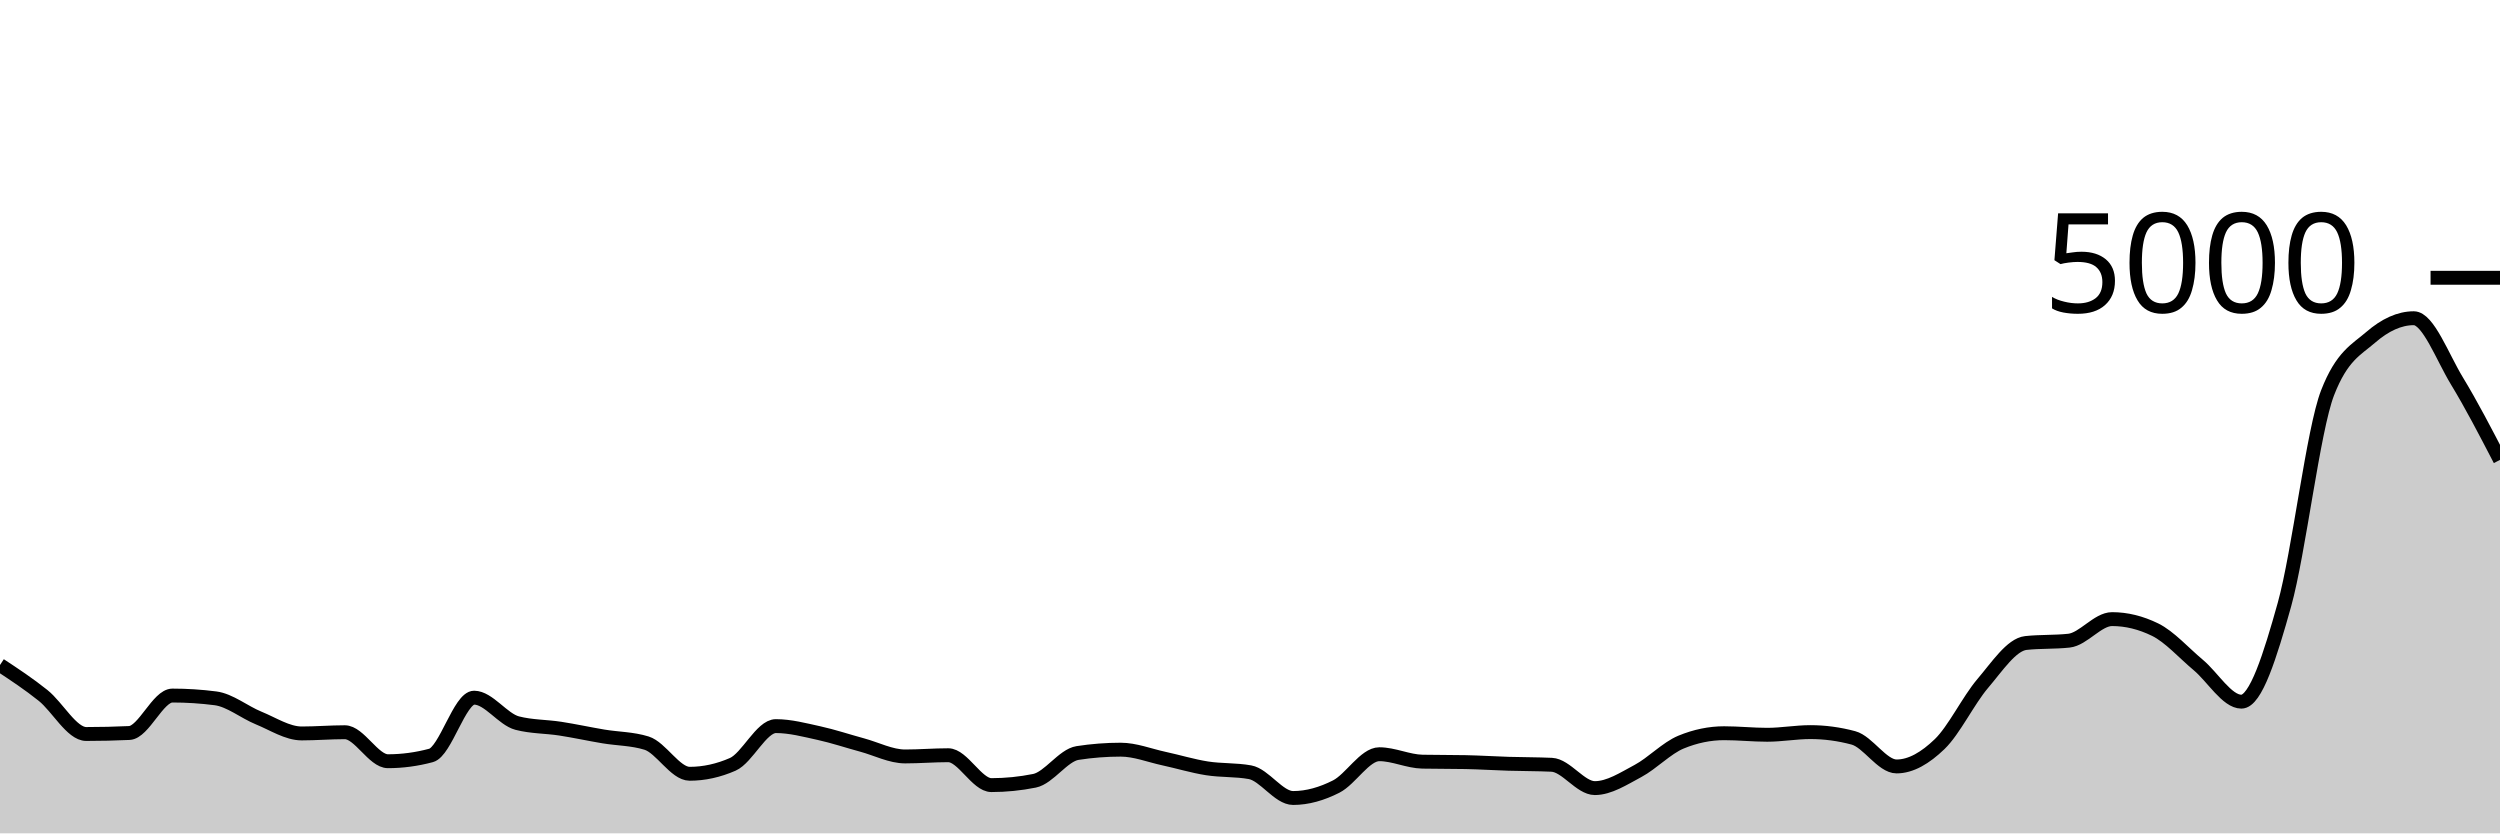
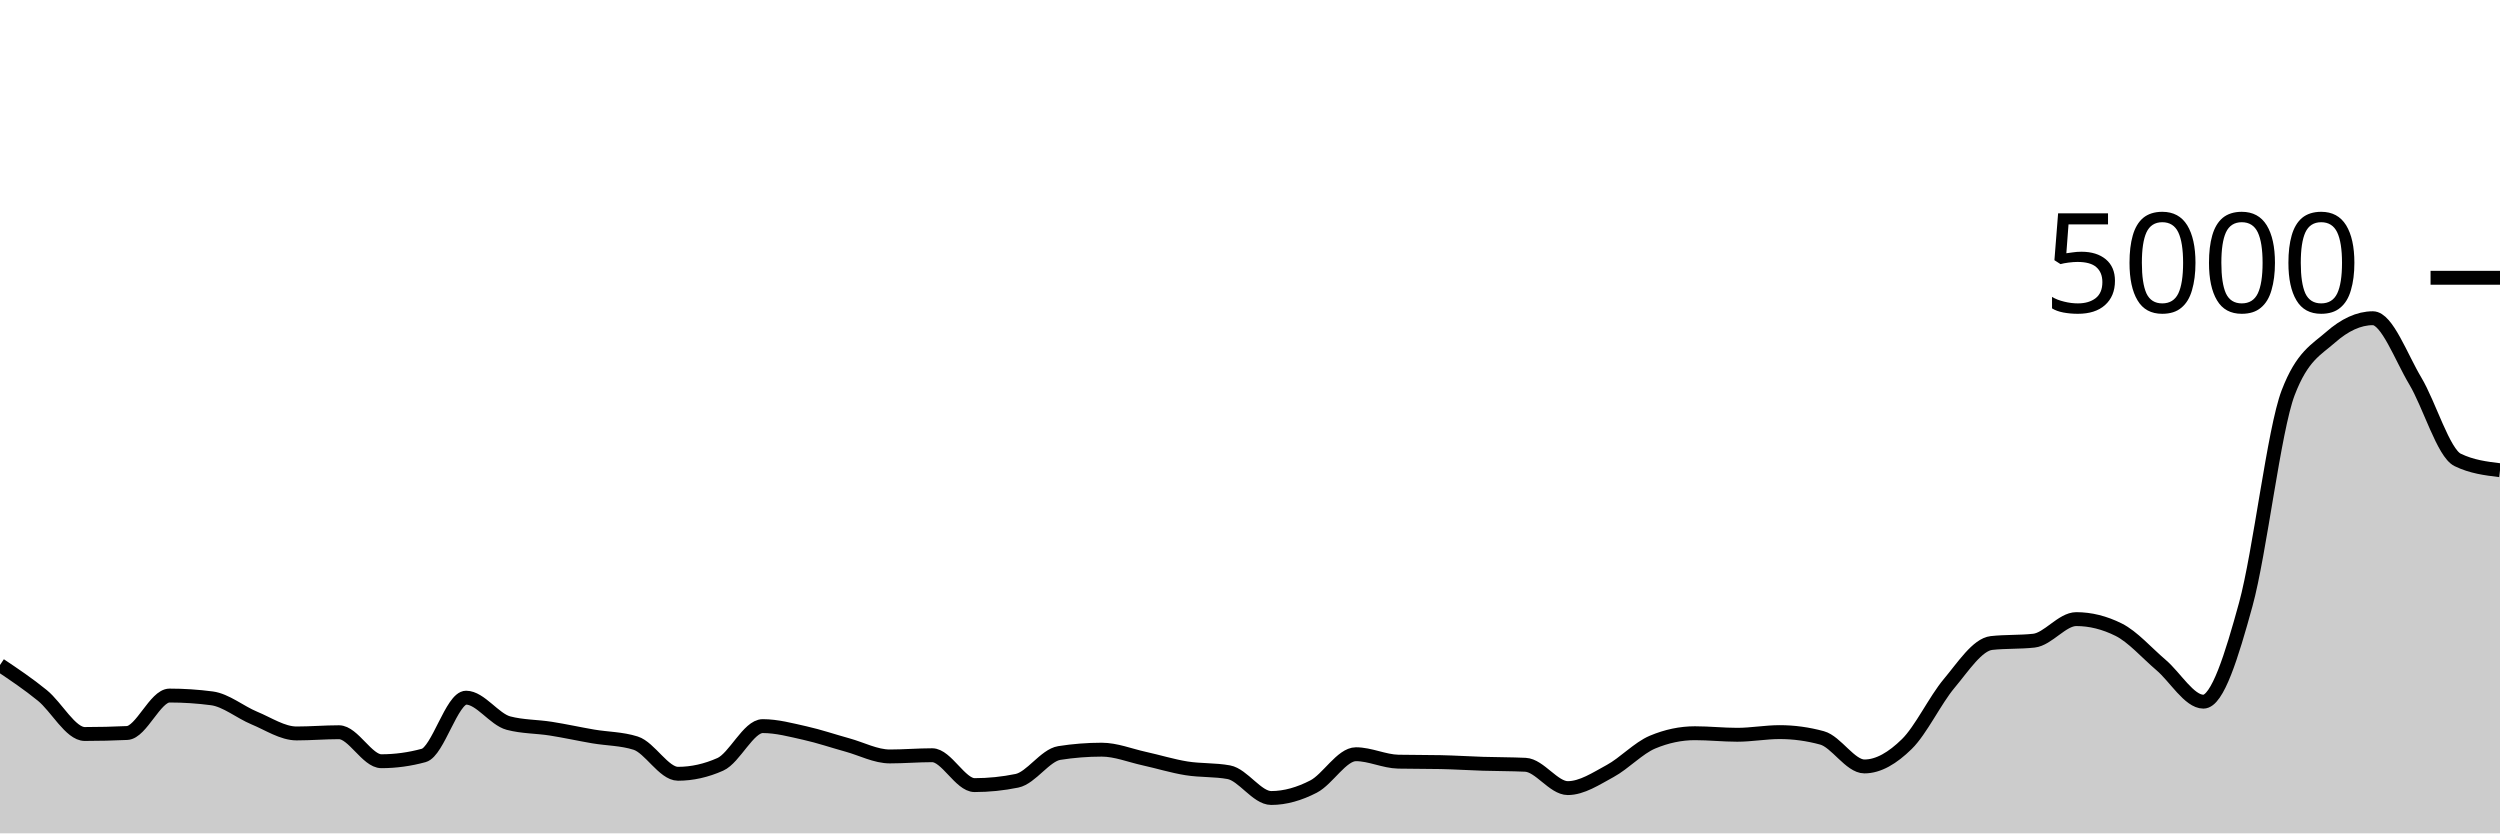
<svg xmlns="http://www.w3.org/2000/svg" viewBox="0 0 180 60">
  <g transform="translate(0,20)">
-     <path class="area" fill="rgba(0, 0, 0, 0.2)" d="M0,27.88C1.034,28.562,2.069,29.244,3.103,30.072C4.138,30.9,5.172,32.848,6.207,32.848C7.241,32.848,8.276,32.824,9.31,32.776C10.345,32.728,11.379,30.08,12.414,30.08C13.448,30.08,14.483,30.147,15.517,30.28C16.552,30.413,17.586,31.275,18.621,31.696C19.655,32.117,20.69,32.808,21.724,32.808C22.759,32.808,23.793,32.72,24.828,32.72C25.862,32.72,26.897,34.808,27.931,34.808C28.966,34.808,30,34.669,31.034,34.392C32.069,34.115,33.103,30.232,34.138,30.232C35.172,30.232,36.207,31.797,37.241,32.064C38.276,32.331,39.31,32.304,40.345,32.464C41.379,32.624,42.414,32.851,43.448,33.024C44.483,33.197,45.517,33.184,46.552,33.504C47.586,33.824,48.621,35.712,49.655,35.712C50.69,35.712,51.724,35.485,52.759,35.032C53.793,34.579,54.828,32.28,55.862,32.28C56.897,32.28,57.931,32.557,58.966,32.784C60,33.011,61.034,33.36,62.069,33.64C63.103,33.92,64.138,34.464,65.172,34.464C66.207,34.464,67.241,34.376,68.276,34.376C69.31,34.376,70.345,36.528,71.379,36.528C72.414,36.528,73.448,36.424,74.483,36.216C75.517,36.008,76.552,34.376,77.586,34.216C78.621,34.056,79.655,33.976,80.69,33.976C81.724,33.976,82.759,34.392,83.793,34.616C84.828,34.84,85.862,35.156,86.897,35.32C87.931,35.484,88.966,35.413,90,35.6C91.034,35.787,92.069,37.456,93.103,37.456C94.138,37.456,95.172,37.157,96.207,36.632C97.241,36.107,98.276,34.304,99.31,34.304C100.345,34.304,101.379,34.819,102.414,34.84C103.448,34.861,104.483,34.851,105.517,34.872C106.552,34.893,107.586,34.96,108.621,34.992C109.655,35.024,110.69,35.016,111.724,35.064C112.759,35.112,113.793,36.744,114.828,36.744C115.862,36.744,116.897,36.064,117.931,35.512C118.966,34.96,120,33.859,121.034,33.432C122.069,33.005,123.103,32.792,124.138,32.792C125.172,32.792,126.207,32.904,127.241,32.904C128.276,32.904,129.31,32.712,130.345,32.712C131.379,32.712,132.414,32.851,133.448,33.128C134.483,33.405,135.517,35.184,136.552,35.184C137.586,35.184,138.621,34.572,139.655,33.576C140.69,32.58,141.724,30.421,142.759,29.208C143.793,27.995,144.828,26.408,145.862,26.296C146.897,26.184,147.931,26.24,148.966,26.128C150,26.016,151.034,24.576,152.069,24.576C153.103,24.576,154.138,24.829,155.172,25.336C156.207,25.843,157.241,27.016,158.276,27.88C159.31,28.744,160.345,30.52,161.379,30.52C162.414,30.52,163.448,27.227,164.483,23.52C165.517,19.813,166.552,10.941,167.586,8.28C168.621,5.619,169.655,5.183,170.69,4.288C171.724,3.393,172.759,2.912,173.793,2.912C174.828,2.912,175.862,5.724,176.897,7.424C177.931,9.124,178.966,11.118,180,13.112L180,40C178.966,40,177.931,40,176.897,40C175.862,40,174.828,40,173.793,40C172.759,40,171.724,40,170.69,40C169.655,40,168.621,40,167.586,40C166.552,40,165.517,40,164.483,40C163.448,40,162.414,40,161.379,40C160.345,40,159.31,40,158.276,40C157.241,40,156.207,40,155.172,40C154.138,40,153.103,40,152.069,40C151.034,40,150,40,148.966,40C147.931,40,146.897,40,145.862,40C144.828,40,143.793,40,142.759,40C141.724,40,140.69,40,139.655,40C138.621,40,137.586,40,136.552,40C135.517,40,134.483,40,133.448,40C132.414,40,131.379,40,130.345,40C129.31,40,128.276,40,127.241,40C126.207,40,125.172,40,124.138,40C123.103,40,122.069,40,121.034,40C120,40,118.966,40,117.931,40C116.897,40,115.862,40,114.828,40C113.793,40,112.759,40,111.724,40C110.69,40,109.655,40,108.621,40C107.586,40,106.552,40,105.517,40C104.483,40,103.448,40,102.414,40C101.379,40,100.345,40,99.31,40C98.276,40,97.241,40,96.207,40C95.172,40,94.138,40,93.103,40C92.069,40,91.034,40,90,40C88.966,40,87.931,40,86.897,40C85.862,40,84.828,40,83.793,40C82.759,40,81.724,40,80.69,40C79.655,40,78.621,40,77.586,40C76.552,40,75.517,40,74.483,40C73.448,40,72.414,40,71.379,40C70.345,40,69.31,40,68.276,40C67.241,40,66.207,40,65.172,40C64.138,40,63.103,40,62.069,40C61.034,40,60,40,58.966,40C57.931,40,56.897,40,55.862,40C54.828,40,53.793,40,52.759,40C51.724,40,50.69,40,49.655,40C48.621,40,47.586,40,46.552,40C45.517,40,44.483,40,43.448,40C42.414,40,41.379,40,40.345,40C39.31,40,38.276,40,37.241,40C36.207,40,35.172,40,34.138,40C33.103,40,32.069,40,31.034,40C30,40,28.966,40,27.931,40C26.897,40,25.862,40,24.828,40C23.793,40,22.759,40,21.724,40C20.69,40,19.655,40,18.621,40C17.586,40,16.552,40,15.517,40C14.483,40,13.448,40,12.414,40C11.379,40,10.345,40,9.31,40C8.276,40,7.241,40,6.207,40C5.172,40,4.138,40,3.103,40C2.069,40,1.034,40,0,40Z" />
-     <path class="line" stroke="black" fill="none" d="M0,27.88C1.034,28.562,2.069,29.244,3.103,30.072C4.138,30.9,5.172,32.848,6.207,32.848C7.241,32.848,8.276,32.824,9.31,32.776C10.345,32.728,11.379,30.08,12.414,30.08C13.448,30.08,14.483,30.147,15.517,30.28C16.552,30.413,17.586,31.275,18.621,31.696C19.655,32.117,20.69,32.808,21.724,32.808C22.759,32.808,23.793,32.72,24.828,32.72C25.862,32.72,26.897,34.808,27.931,34.808C28.966,34.808,30,34.669,31.034,34.392C32.069,34.115,33.103,30.232,34.138,30.232C35.172,30.232,36.207,31.797,37.241,32.064C38.276,32.331,39.31,32.304,40.345,32.464C41.379,32.624,42.414,32.851,43.448,33.024C44.483,33.197,45.517,33.184,46.552,33.504C47.586,33.824,48.621,35.712,49.655,35.712C50.69,35.712,51.724,35.485,52.759,35.032C53.793,34.579,54.828,32.28,55.862,32.28C56.897,32.28,57.931,32.557,58.966,32.784C60,33.011,61.034,33.36,62.069,33.64C63.103,33.92,64.138,34.464,65.172,34.464C66.207,34.464,67.241,34.376,68.276,34.376C69.31,34.376,70.345,36.528,71.379,36.528C72.414,36.528,73.448,36.424,74.483,36.216C75.517,36.008,76.552,34.376,77.586,34.216C78.621,34.056,79.655,33.976,80.69,33.976C81.724,33.976,82.759,34.392,83.793,34.616C84.828,34.84,85.862,35.156,86.897,35.32C87.931,35.484,88.966,35.413,90,35.6C91.034,35.787,92.069,37.456,93.103,37.456C94.138,37.456,95.172,37.157,96.207,36.632C97.241,36.107,98.276,34.304,99.31,34.304C100.345,34.304,101.379,34.819,102.414,34.84C103.448,34.861,104.483,34.851,105.517,34.872C106.552,34.893,107.586,34.96,108.621,34.992C109.655,35.024,110.69,35.016,111.724,35.064C112.759,35.112,113.793,36.744,114.828,36.744C115.862,36.744,116.897,36.064,117.931,35.512C118.966,34.96,120,33.859,121.034,33.432C122.069,33.005,123.103,32.792,124.138,32.792C125.172,32.792,126.207,32.904,127.241,32.904C128.276,32.904,129.31,32.712,130.345,32.712C131.379,32.712,132.414,32.851,133.448,33.128C134.483,33.405,135.517,35.184,136.552,35.184C137.586,35.184,138.621,34.572,139.655,33.576C140.69,32.58,141.724,30.421,142.759,29.208C143.793,27.995,144.828,26.408,145.862,26.296C146.897,26.184,147.931,26.24,148.966,26.128C150,26.016,151.034,24.576,152.069,24.576C153.103,24.576,154.138,24.829,155.172,25.336C156.207,25.843,157.241,27.016,158.276,27.88C159.31,28.744,160.345,30.52,161.379,30.52C162.414,30.52,163.448,27.227,164.483,23.52C165.517,19.813,166.552,10.941,167.586,8.28C168.621,5.619,169.655,5.183,170.69,4.288C171.724,3.393,172.759,2.912,173.793,2.912C174.828,2.912,175.862,5.724,176.897,7.424C177.931,9.124,178.966,11.118,180,13.112" />
+     <path class="area" fill="rgba(0, 0, 0, 0.2)" d="M0,27.88C1.017,28.562,2.034,29.244,3.051,30.072C4.068,30.9,5.085,32.848,6.102,32.848C7.119,32.848,8.136,32.824,9.153,32.776C10.169,32.728,11.186,30.08,12.203,30.08C13.22,30.08,14.237,30.147,15.254,30.28C16.271,30.413,17.288,31.275,18.305,31.696C19.322,32.117,20.339,32.808,21.356,32.808C22.373,32.808,23.39,32.72,24.407,32.72C25.424,32.72,26.441,34.808,27.458,34.808C28.475,34.808,29.492,34.669,30.508,34.392C31.525,34.115,32.542,30.232,33.559,30.232C34.576,30.232,35.593,31.797,36.61,32.064C37.627,32.331,38.644,32.304,39.661,32.464C40.678,32.624,41.695,32.851,42.712,33.024C43.729,33.197,44.746,33.184,45.763,33.504C46.78,33.824,47.797,35.712,48.814,35.712C49.831,35.712,50.847,35.485,51.864,35.032C52.881,34.579,53.898,32.28,54.915,32.28C55.932,32.28,56.949,32.557,57.966,32.784C58.983,33.011,60,33.36,61.017,33.64C62.034,33.92,63.051,34.464,64.068,34.464C65.085,34.464,66.102,34.376,67.119,34.376C68.136,34.376,69.153,36.528,70.169,36.528C71.186,36.528,72.203,36.424,73.22,36.216C74.237,36.008,75.254,34.376,76.271,34.216C77.288,34.056,78.305,33.976,79.322,33.976C80.339,33.976,81.356,34.392,82.373,34.616C83.39,34.84,84.407,35.156,85.424,35.32C86.441,35.484,87.458,35.413,88.475,35.6C89.492,35.787,90.508,37.456,91.525,37.456C92.542,37.456,93.559,37.157,94.576,36.632C95.593,36.107,96.61,34.304,97.627,34.304C98.644,34.304,99.661,34.819,100.678,34.84C101.695,34.861,102.712,34.851,103.729,34.872C104.746,34.893,105.763,34.96,106.78,34.992C107.797,35.024,108.814,35.016,109.831,35.064C110.847,35.112,111.864,36.744,112.881,36.744C113.898,36.744,114.915,36.064,115.932,35.512C116.949,34.96,117.966,33.859,118.983,33.432C120,33.005,121.017,32.792,122.034,32.792C123.051,32.792,124.068,32.904,125.085,32.904C126.102,32.904,127.119,32.712,128.136,32.712C129.153,32.712,130.169,32.851,131.186,33.128C132.203,33.405,133.22,35.184,134.237,35.184C135.254,35.184,136.271,34.572,137.288,33.576C138.305,32.58,139.322,30.421,140.339,29.208C141.356,27.995,142.373,26.408,143.39,26.296C144.407,26.184,145.424,26.24,146.441,26.128C147.458,26.016,148.475,24.576,149.492,24.576C150.508,24.576,151.525,24.829,152.542,25.336C153.559,25.843,154.576,27.016,155.593,27.88C156.61,28.744,157.627,30.52,158.644,30.52C159.661,30.52,160.678,27.227,161.695,23.52C162.712,19.813,163.729,10.941,164.746,8.28C165.763,5.619,166.78,5.183,167.797,4.288C168.814,3.393,169.831,2.912,170.847,2.912C171.864,2.912,172.881,5.724,173.898,7.424C174.915,9.124,175.932,12.616,176.949,13.112C177.966,13.608,178.983,13.732,180,13.856L180,40C178.983,40,177.966,40,176.949,40C175.932,40,174.915,40,173.898,40C172.881,40,171.864,40,170.847,40C169.831,40,168.814,40,167.797,40C166.78,40,165.763,40,164.746,40C163.729,40,162.712,40,161.695,40C160.678,40,159.661,40,158.644,40C157.627,40,156.61,40,155.593,40C154.576,40,153.559,40,152.542,40C151.525,40,150.508,40,149.492,40C148.475,40,147.458,40,146.441,40C145.424,40,144.407,40,143.39,40C142.373,40,141.356,40,140.339,40C139.322,40,138.305,40,137.288,40C136.271,40,135.254,40,134.237,40C133.22,40,132.203,40,131.186,40C130.169,40,129.153,40,128.136,40C127.119,40,126.102,40,125.085,40C124.068,40,123.051,40,122.034,40C121.017,40,120,40,118.983,40C117.966,40,116.949,40,115.932,40C114.915,40,113.898,40,112.881,40C111.864,40,110.847,40,109.831,40C108.814,40,107.797,40,106.78,40C105.763,40,104.746,40,103.729,40C102.712,40,101.695,40,100.678,40C99.661,40,98.644,40,97.627,40C96.61,40,95.593,40,94.576,40C93.559,40,92.542,40,91.525,40C90.508,40,89.492,40,88.475,40C87.458,40,86.441,40,85.424,40C84.407,40,83.39,40,82.373,40C81.356,40,80.339,40,79.322,40C78.305,40,77.288,40,76.271,40C75.254,40,74.237,40,73.22,40C72.203,40,71.186,40,70.169,40C69.153,40,68.136,40,67.119,40C66.102,40,65.085,40,64.068,40C63.051,40,62.034,40,61.017,40C60,40,58.983,40,57.966,40C56.949,40,55.932,40,54.915,40C53.898,40,52.881,40,51.864,40C50.847,40,49.831,40,48.814,40C47.797,40,46.78,40,45.763,40C44.746,40,43.729,40,42.712,40C41.695,40,40.678,40,39.661,40C38.644,40,37.627,40,36.61,40C35.593,40,34.576,40,33.559,40C32.542,40,31.525,40,30.508,40C29.492,40,28.475,40,27.458,40C26.441,40,25.424,40,24.407,40C23.39,40,22.373,40,21.356,40C20.339,40,19.322,40,18.305,40C17.288,40,16.271,40,15.254,40C14.237,40,13.22,40,12.203,40C11.186,40,10.169,40,9.153,40C8.136,40,7.119,40,6.102,40C5.085,40,4.068,40,3.051,40C2.034,40,1.017,40,0,40Z" />
+     <path class="line" stroke="black" fill="none" d="M0,27.88C1.017,28.562,2.034,29.244,3.051,30.072C4.068,30.9,5.085,32.848,6.102,32.848C7.119,32.848,8.136,32.824,9.153,32.776C10.169,32.728,11.186,30.08,12.203,30.08C13.22,30.08,14.237,30.147,15.254,30.28C16.271,30.413,17.288,31.275,18.305,31.696C19.322,32.117,20.339,32.808,21.356,32.808C22.373,32.808,23.39,32.72,24.407,32.72C25.424,32.72,26.441,34.808,27.458,34.808C28.475,34.808,29.492,34.669,30.508,34.392C31.525,34.115,32.542,30.232,33.559,30.232C34.576,30.232,35.593,31.797,36.61,32.064C37.627,32.331,38.644,32.304,39.661,32.464C40.678,32.624,41.695,32.851,42.712,33.024C43.729,33.197,44.746,33.184,45.763,33.504C46.78,33.824,47.797,35.712,48.814,35.712C49.831,35.712,50.847,35.485,51.864,35.032C52.881,34.579,53.898,32.28,54.915,32.28C55.932,32.28,56.949,32.557,57.966,32.784C58.983,33.011,60,33.36,61.017,33.64C62.034,33.92,63.051,34.464,64.068,34.464C65.085,34.464,66.102,34.376,67.119,34.376C68.136,34.376,69.153,36.528,70.169,36.528C71.186,36.528,72.203,36.424,73.22,36.216C74.237,36.008,75.254,34.376,76.271,34.216C77.288,34.056,78.305,33.976,79.322,33.976C80.339,33.976,81.356,34.392,82.373,34.616C83.39,34.84,84.407,35.156,85.424,35.32C86.441,35.484,87.458,35.413,88.475,35.6C89.492,35.787,90.508,37.456,91.525,37.456C92.542,37.456,93.559,37.157,94.576,36.632C95.593,36.107,96.61,34.304,97.627,34.304C98.644,34.304,99.661,34.819,100.678,34.84C101.695,34.861,102.712,34.851,103.729,34.872C104.746,34.893,105.763,34.96,106.78,34.992C107.797,35.024,108.814,35.016,109.831,35.064C110.847,35.112,111.864,36.744,112.881,36.744C113.898,36.744,114.915,36.064,115.932,35.512C116.949,34.96,117.966,33.859,118.983,33.432C120,33.005,121.017,32.792,122.034,32.792C123.051,32.792,124.068,32.904,125.085,32.904C126.102,32.904,127.119,32.712,128.136,32.712C129.153,32.712,130.169,32.851,131.186,33.128C132.203,33.405,133.22,35.184,134.237,35.184C135.254,35.184,136.271,34.572,137.288,33.576C138.305,32.58,139.322,30.421,140.339,29.208C141.356,27.995,142.373,26.408,143.39,26.296C144.407,26.184,145.424,26.24,146.441,26.128C147.458,26.016,148.475,24.576,149.492,24.576C150.508,24.576,151.525,24.829,152.542,25.336C153.559,25.843,154.576,27.016,155.593,27.88C156.61,28.744,157.627,30.52,158.644,30.52C159.661,30.52,160.678,27.227,161.695,23.52C162.712,19.813,163.729,10.941,164.746,8.28C165.763,5.619,166.78,5.183,167.797,4.288C168.814,3.393,169.831,2.912,170.847,2.912C171.864,2.912,172.881,5.724,173.898,7.424C174.915,9.124,175.932,12.616,176.949,13.112C177.966,13.608,178.983,13.732,180,13.856" />
    <path class="axis-ceiling" stroke-width="1" stroke="black" fill="none" d="M175,0L180,0" />
    <text class="axis-ceiling-label" font-family="sans-serif" text-anchor="end" font-size="10px" x="170" y="2.5">5000</text>
  </g>
</svg>
